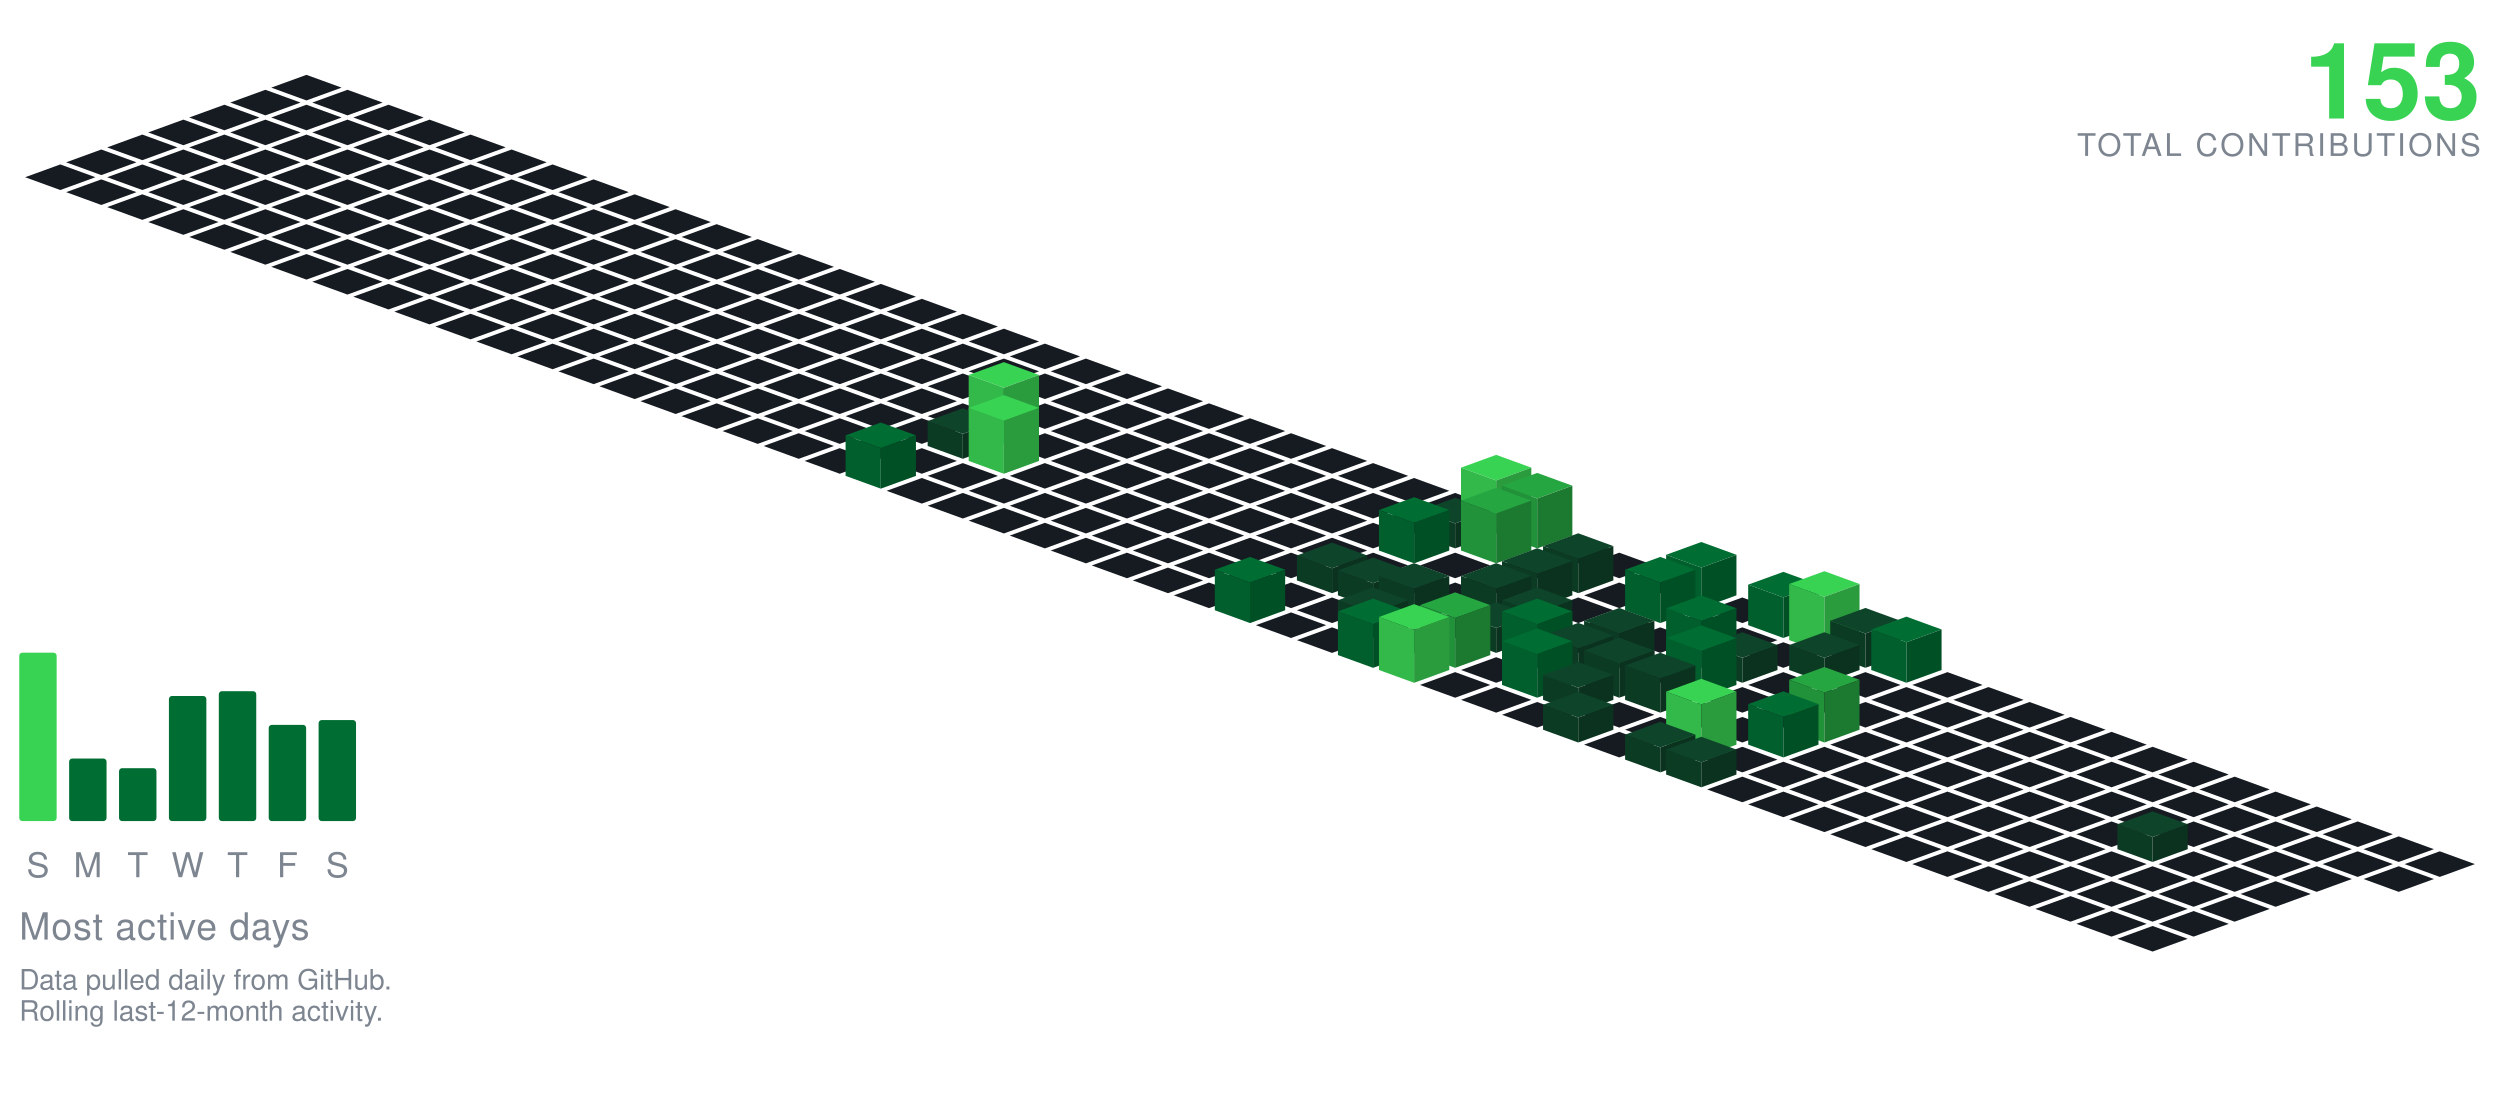
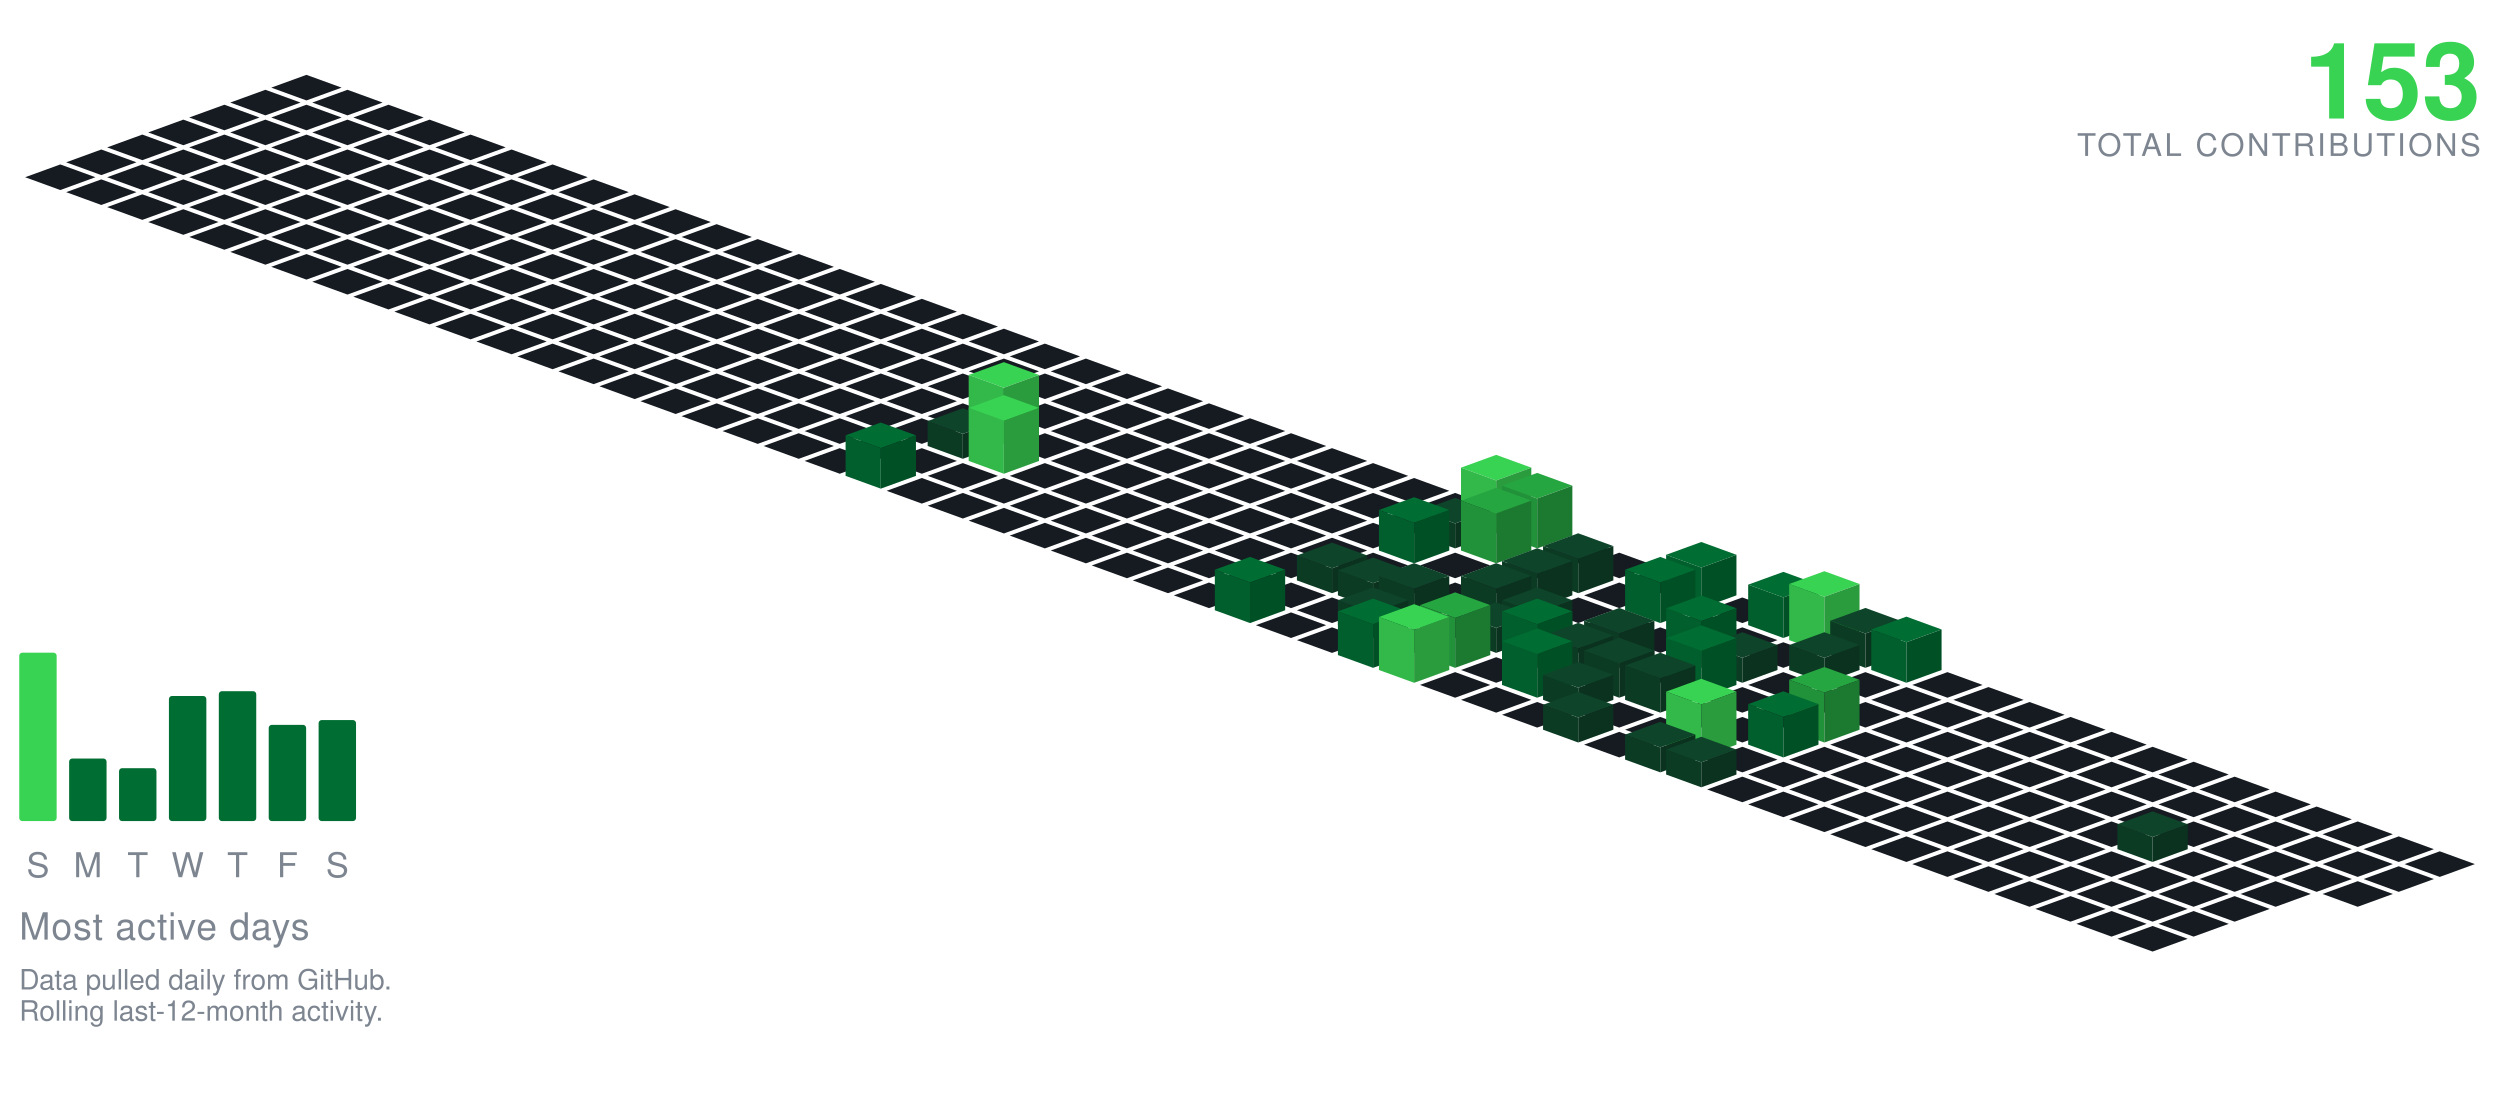
<svg xmlns="http://www.w3.org/2000/svg" viewBox="-98.09 -24.00 801.34 354.30" width="801" height="354">
  <polygon points="0.00,0.00 11.28,4.10 0.00,8.21 -11.28,4.10" fill="#161b22" />
  <polygon points="-13.16,4.79 -1.88,8.89 -13.16,13.00 -24.43,8.89" fill="#161b22" />
  <polygon points="13.16,4.79 24.43,8.89 13.16,13.00 1.88,8.89" fill="#161b22" />
  <polygon points="-26.31,9.58 -15.04,13.68 -26.31,17.79 -37.59,13.68" fill="#161b22" />
  <polygon points="0.00,9.58 11.28,13.68 0.00,17.79 -11.28,13.68" fill="#161b22" />
  <polygon points="26.31,9.58 37.59,13.68 26.31,17.79 15.04,13.68" fill="#161b22" />
  <polygon points="-39.47,14.36 -28.19,18.47 -39.47,22.57 -50.74,18.47" fill="#161b22" />
  <polygon points="-13.16,14.36 -1.88,18.47 -13.16,22.57 -24.43,18.47" fill="#161b22" />
  <polygon points="13.16,14.36 24.43,18.47 13.16,22.57 1.88,18.47" fill="#161b22" />
  <polygon points="39.47,14.36 50.74,18.47 39.47,22.57 28.19,18.47" fill="#161b22" />
  <polygon points="-52.62,19.15 -41.35,23.26 -52.62,27.36 -63.90,23.26" fill="#161b22" />
  <polygon points="-26.31,19.15 -15.04,23.26 -26.31,27.36 -37.59,23.26" fill="#161b22" />
  <polygon points="0.00,19.15 11.28,23.26 0.00,27.36 -11.28,23.26" fill="#161b22" />
  <polygon points="26.31,19.15 37.59,23.26 26.31,27.36 15.04,23.26" fill="#161b22" />
  <polygon points="52.62,19.15 63.90,23.26 52.62,27.36 41.35,23.26" fill="#161b22" />
  <polygon points="-65.78,23.94 -54.50,28.05 -65.78,32.15 -77.05,28.05" fill="#161b22" />
  <polygon points="-39.47,23.94 -28.19,28.05 -39.47,32.15 -50.74,28.05" fill="#161b22" />
  <polygon points="-13.16,23.94 -1.88,28.05 -13.16,32.15 -24.43,28.05" fill="#161b22" />
  <polygon points="13.16,23.94 24.43,28.05 13.16,32.15 1.88,28.05" fill="#161b22" />
  <polygon points="39.47,23.94 50.74,28.05 39.47,32.15 28.19,28.05" fill="#161b22" />
  <polygon points="65.78,23.94 77.05,28.05 65.78,32.15 54.50,28.05" fill="#161b22" />
  <polygon points="-78.93,28.73 -67.66,32.83 -78.93,36.94 -90.21,32.83" fill="#161b22" />
  <polygon points="-52.62,28.73 -41.35,32.83 -52.62,36.94 -63.90,32.83" fill="#161b22" />
  <polygon points="-26.31,28.73 -15.04,32.83 -26.31,36.94 -37.59,32.83" fill="#161b22" />
  <polygon points="0.00,28.73 11.28,32.83 0.00,36.94 -11.28,32.83" fill="#161b22" />
  <polygon points="26.31,28.73 37.59,32.83 26.31,36.94 15.04,32.83" fill="#161b22" />
  <polygon points="52.62,28.73 63.90,32.83 52.62,36.94 41.35,32.83" fill="#161b22" />
  <polygon points="78.93,28.73 90.21,32.83 78.93,36.94 67.66,32.83" fill="#161b22" />
  <polygon points="-65.78,33.52 -54.50,37.62 -65.78,41.73 -77.05,37.62" fill="#161b22" />
  <polygon points="-39.47,33.52 -28.19,37.62 -39.47,41.73 -50.74,37.62" fill="#161b22" />
  <polygon points="-13.16,33.52 -1.88,37.62 -13.16,41.73 -24.43,37.62" fill="#161b22" />
  <polygon points="13.16,33.52 24.43,37.62 13.16,41.73 1.88,37.62" fill="#161b22" />
  <polygon points="39.47,33.52 50.74,37.62 39.47,41.73 28.19,37.62" fill="#161b22" />
  <polygon points="65.78,33.52 77.05,37.62 65.78,41.73 54.50,37.62" fill="#161b22" />
  <polygon points="92.09,33.52 103.37,37.62 92.09,41.73 80.81,37.62" fill="#161b22" />
  <polygon points="-52.62,38.31 -41.35,42.41 -52.62,46.51 -63.90,42.41" fill="#161b22" />
  <polygon points="-26.31,38.31 -15.04,42.41 -26.31,46.51 -37.59,42.41" fill="#161b22" />
  <polygon points="0.00,38.31 11.28,42.41 0.00,46.51 -11.28,42.41" fill="#161b22" />
  <polygon points="26.31,38.31 37.59,42.41 26.31,46.51 15.04,42.41" fill="#161b22" />
  <polygon points="52.62,38.31 63.90,42.41 52.62,46.51 41.35,42.41" fill="#161b22" />
  <polygon points="78.93,38.31 90.21,42.41 78.93,46.51 67.66,42.41" fill="#161b22" />
  <polygon points="105.25,38.31 116.52,42.41 105.25,46.51 93.97,42.41" fill="#161b22" />
  <polygon points="-39.47,43.09 -28.19,47.20 -39.47,51.30 -50.74,47.20" fill="#161b22" />
  <polygon points="-13.16,43.09 -1.88,47.20 -13.16,51.30 -24.43,47.20" fill="#161b22" />
  <polygon points="13.16,43.09 24.43,47.20 13.16,51.30 1.88,47.20" fill="#161b22" />
  <polygon points="39.47,43.09 50.74,47.20 39.47,51.30 28.19,47.20" fill="#161b22" />
  <polygon points="65.78,43.09 77.05,47.20 65.78,51.30 54.50,47.20" fill="#161b22" />
  <polygon points="92.09,43.09 103.37,47.20 92.09,51.30 80.81,47.20" fill="#161b22" />
  <polygon points="118.40,43.09 129.68,47.20 118.40,51.30 107.12,47.20" fill="#161b22" />
  <polygon points="-26.31,47.88 -15.04,51.99 -26.31,56.09 -37.59,51.99" fill="#161b22" />
  <polygon points="0.00,47.88 11.28,51.99 0.00,56.09 -11.28,51.99" fill="#161b22" />
  <polygon points="26.31,47.88 37.59,51.99 26.31,56.09 15.04,51.99" fill="#161b22" />
  <polygon points="52.62,47.88 63.90,51.99 52.62,56.09 41.35,51.99" fill="#161b22" />
  <polygon points="78.93,47.88 90.21,51.99 78.93,56.09 67.66,51.99" fill="#161b22" />
  <polygon points="105.25,47.88 116.52,51.99 105.25,56.09 93.97,51.99" fill="#161b22" />
  <polygon points="131.56,47.88 142.83,51.99 131.56,56.09 120.28,51.99" fill="#161b22" />
  <polygon points="-13.16,52.67 -1.88,56.78 -13.16,60.88 -24.43,56.78" fill="#161b22" />
  <polygon points="13.16,52.67 24.43,56.78 13.16,60.88 1.88,56.78" fill="#161b22" />
  <polygon points="39.47,52.67 50.74,56.78 39.47,60.88 28.19,56.78" fill="#161b22" />
  <polygon points="65.78,52.67 77.05,56.78 65.78,60.88 54.50,56.78" fill="#161b22" />
  <polygon points="92.09,52.67 103.37,56.78 92.09,60.88 80.81,56.78" fill="#161b22" />
  <polygon points="118.40,52.67 129.68,56.78 118.40,60.88 107.12,56.78" fill="#161b22" />
  <polygon points="144.71,52.67 155.99,56.78 144.71,60.88 133.44,56.78" fill="#161b22" />
  <polygon points="0.00,57.46 11.28,61.56 0.00,65.67 -11.28,61.56" fill="#161b22" />
  <polygon points="26.31,57.46 37.59,61.56 26.31,65.67 15.04,61.56" fill="#161b22" />
  <polygon points="52.62,57.46 63.90,61.56 52.62,65.67 41.35,61.56" fill="#161b22" />
  <polygon points="78.93,57.46 90.21,61.56 78.93,65.67 67.66,61.56" fill="#161b22" />
  <polygon points="105.25,57.46 116.52,61.56 105.25,65.67 93.97,61.56" fill="#161b22" />
  <polygon points="131.56,57.46 142.83,61.56 131.56,65.67 120.28,61.56" fill="#161b22" />
  <polygon points="157.87,57.46 169.14,61.56 157.87,65.67 146.59,61.56" fill="#161b22" />
  <polygon points="13.16,62.25 24.43,66.35 13.16,70.46 1.88,66.35" fill="#161b22" />
  <polygon points="39.47,62.25 50.74,66.35 39.47,70.46 28.19,66.35" fill="#161b22" />
  <polygon points="65.78,62.25 77.05,66.35 65.78,70.46 54.50,66.35" fill="#161b22" />
  <polygon points="92.09,62.25 103.37,66.35 92.09,70.46 80.81,66.35" fill="#161b22" />
  <polygon points="118.40,62.25 129.68,66.35 118.40,70.46 107.12,66.35" fill="#161b22" />
  <polygon points="144.71,62.25 155.99,66.35 144.71,70.46 133.44,66.35" fill="#161b22" />
  <polygon points="171.02,62.25 182.30,66.35 171.02,70.46 159.75,66.35" fill="#161b22" />
  <polygon points="26.31,67.04 37.59,71.14 26.31,75.24 15.04,71.14" fill="#161b22" />
  <polygon points="52.62,67.04 63.90,71.14 52.62,75.24 41.35,71.14" fill="#161b22" />
  <polygon points="78.93,67.04 90.21,71.14 78.93,75.24 67.66,71.14" fill="#161b22" />
  <polygon points="105.25,67.04 116.52,71.14 105.25,75.24 93.97,71.14" fill="#161b22" />
  <polygon points="131.56,67.04 142.83,71.14 131.56,75.24 120.28,71.14" fill="#161b22" />
  <polygon points="157.87,67.04 169.14,71.14 157.87,75.24 146.59,71.14" fill="#161b22" />
  <polygon points="184.18,67.04 195.46,71.14 184.18,75.24 172.90,71.14" fill="#161b22" />
  <polygon points="39.47,71.82 50.74,75.93 39.47,80.03 28.19,75.93" fill="#161b22" />
  <polygon points="65.78,71.82 77.05,75.93 65.78,80.03 54.50,75.93" fill="#161b22" />
  <polygon points="92.09,71.82 103.37,75.93 92.09,80.03 80.81,75.93" fill="#161b22" />
  <polygon points="118.40,71.82 129.68,75.93 118.40,80.03 107.12,75.93" fill="#161b22" />
  <polygon points="144.71,71.82 155.99,75.93 144.71,80.03 133.44,75.93" fill="#161b22" />
  <polygon points="171.02,71.82 182.30,75.93 171.02,80.03 159.75,75.93" fill="#161b22" />
  <polygon points="197.34,71.82 208.61,75.93 197.34,80.03 186.06,75.93" fill="#161b22" />
  <polygon points="52.62,76.61 63.90,80.72 52.62,84.82 41.35,80.72" fill="#161b22" />
  <polygon points="78.93,76.61 90.21,80.72 78.93,84.82 67.66,80.72" fill="#161b22" />
  <polygon points="105.25,76.61 116.52,80.72 105.25,84.82 93.97,80.72" fill="#161b22" />
  <polygon points="131.56,76.61 142.83,80.72 131.56,84.82 120.28,80.72" fill="#161b22" />
  <polygon points="157.87,76.61 169.14,80.72 157.87,84.82 146.59,80.72" fill="#161b22" />
  <polygon points="184.18,76.61 195.46,80.72 184.18,84.82 172.90,80.72" fill="#161b22" />
  <polygon points="210.49,76.61 221.77,80.72 210.49,84.82 199.21,80.72" fill="#161b22" />
  <polygon points="65.78,81.40 77.05,85.51 65.78,89.61 54.50,85.51" fill="#161b22" />
  <polygon points="92.09,81.40 103.37,85.51 92.09,89.61 80.81,85.51" fill="#161b22" />
  <polygon points="118.40,81.40 129.68,85.51 118.40,89.61 107.12,85.51" fill="#161b22" />
  <polygon points="144.71,81.40 155.99,85.51 144.71,89.61 133.44,85.51" fill="#161b22" />
  <polygon points="171.02,81.40 182.30,85.51 171.02,89.61 159.75,85.51" fill="#161b22" />
  <polygon points="197.34,81.40 208.61,85.51 197.34,89.61 186.06,85.51" fill="#161b22" />
  <polygon points="223.65,81.40 234.92,85.51 223.65,89.61 212.37,85.51" fill="#161b22" />
  <polygon points="78.93,86.19 90.21,90.29 78.93,94.40 67.66,90.29" fill="#161b22" />
  <polygon points="105.25,86.19 116.52,90.29 105.25,94.40 93.97,90.29" fill="#161b22" />
  <polygon points="131.56,86.19 142.83,90.29 131.56,94.40 120.28,90.29" fill="#161b22" />
  <polygon points="157.87,86.19 169.14,90.29 157.87,94.40 146.59,90.29" fill="#161b22" />
  <polygon points="184.18,86.19 195.46,90.29 184.18,94.40 172.90,90.29" fill="#161b22" />
  <polygon points="210.49,86.19 221.77,90.29 210.49,94.40 199.21,90.29" fill="#161b22" />
  <polygon points="236.80,86.19 248.08,90.29 236.80,94.40 225.53,90.29" fill="#161b22" />
  <polygon points="92.09,90.98 103.37,95.08 92.09,99.19 80.81,95.08" fill="#161b22" />
  <polygon points="118.40,90.98 129.68,95.08 118.40,99.19 107.12,95.08" fill="#161b22" />
  <polygon points="144.71,90.98 155.99,95.08 144.71,99.19 133.44,95.08" fill="#161b22" />
  <polygon points="171.02,90.98 182.30,95.08 171.02,99.19 159.75,95.08" fill="#161b22" />
  <polygon points="197.34,90.98 208.61,95.08 197.34,99.19 186.06,95.08" fill="#161b22" />
  <polygon points="223.65,90.98 234.92,95.08 223.65,99.19 212.37,95.08" fill="#161b22" />
  <polygon points="249.96,90.98 261.23,95.08 249.96,99.19 238.68,95.08" fill="#161b22" />
  <polygon points="105.25,95.77 116.52,99.87 105.25,103.97 93.97,99.87" fill="#161b22" />
  <polygon points="131.56,95.77 142.83,99.87 131.56,103.97 120.28,99.87" fill="#161b22" />
  <polygon points="157.87,95.77 169.14,99.87 157.87,103.97 146.59,99.87" fill="#161b22" />
  <polygon points="184.18,95.77 195.46,99.87 184.18,103.97 172.90,99.87" fill="#161b22" />
  <polygon points="210.49,95.77 221.77,99.87 210.49,103.97 199.21,99.87" fill="#161b22" />
  <polygon points="236.80,95.77 248.08,99.87 236.80,103.97 225.53,99.87" fill="#161b22" />
  <polygon points="263.11,95.77 274.39,99.87 263.11,103.97 251.84,99.87" fill="#161b22" />
  <polygon points="118.40,100.55 129.68,104.66 118.40,108.76 107.12,104.66" fill="#161b22" />
  <polygon points="144.71,100.55 155.99,104.66 144.71,108.76 133.44,104.66" fill="#161b22" />
  <polygon points="171.02,100.55 182.30,104.66 171.02,108.76 159.75,104.66" fill="#161b22" />
  <polygon points="197.34,100.55 208.61,104.66 197.34,108.76 186.06,104.66" fill="#161b22" />
  <polygon points="223.65,100.55 234.92,104.66 223.65,108.76 212.37,104.66" fill="#161b22" />
  <polygon points="249.96,100.55 261.23,104.66 249.96,108.76 238.68,104.66" fill="#161b22" />
  <polygon points="276.27,100.55 287.55,104.66 276.27,108.76 264.99,104.66" fill="#161b22" />
  <polygon points="131.56,105.34 142.83,109.45 131.56,113.55 120.28,109.45" fill="#161b22" />
  <polygon points="157.87,105.34 169.14,109.45 157.87,113.55 146.59,109.45" fill="#161b22" />
  <polygon points="184.18,105.34 195.46,109.45 184.18,113.55 172.90,109.45" fill="#161b22" />
  <polygon points="210.49,105.34 221.77,109.45 210.49,113.55 199.21,109.45" fill="#161b22" />
  <polygon points="236.80,105.34 248.08,109.45 236.80,113.55 225.53,109.45" fill="#161b22" />
  <polygon points="263.11,105.34 274.39,109.45 263.11,113.55 251.84,109.45" fill="#161b22" />
  <polygon points="289.43,105.34 300.70,109.45 289.43,113.55 278.15,109.45" fill="#161b22" />
  <polygon points="144.71,110.13 155.99,114.23 144.71,118.34 133.44,114.23" fill="#161b22" />
  <polygon points="171.02,110.13 182.30,114.23 171.02,118.34 159.75,114.23" fill="#161b22" />
  <polygon points="197.34,110.13 208.61,114.23 197.34,118.34 186.06,114.23" fill="#161b22" />
  <polygon points="249.96,110.13 261.23,114.23 249.96,118.34 238.68,114.23" fill="#161b22" />
  <polygon points="276.27,110.13 287.55,114.23 276.27,118.34 264.99,114.23" fill="#161b22" />
  <polygon points="302.58,110.13 313.86,114.23 302.58,118.34 291.30,114.23" fill="#161b22" />
  <polygon points="223.65,92.13 234.92,96.23 223.65,100.34 212.37,96.23" fill="#39d353" />
  <polygon points="212.37,114.23 212.37,96.23 223.65,100.34 223.65,118.34" fill="#32b949" />
  <polygon points="223.65,118.34 223.65,100.34 234.92,96.23 234.92,114.23" fill="#2a9c3d" />
  <polygon points="157.87,114.92 169.14,119.02 157.87,123.13 146.59,119.02" fill="#161b22" />
  <polygon points="184.18,114.92 195.46,119.02 184.18,123.13 172.90,119.02" fill="#161b22" />
  <polygon points="236.80,114.92 248.08,119.02 236.80,123.13 225.53,119.02" fill="#161b22" />
  <polygon points="263.11,114.92 274.39,119.02 263.11,123.13 251.84,119.02" fill="#161b22" />
  <polygon points="289.43,114.92 300.70,119.02 289.43,123.13 278.15,119.02" fill="#161b22" />
  <polygon points="315.74,114.92 327.01,119.02 315.74,123.13 304.46,119.02" fill="#161b22" />
  <polygon points="210.49,106.92 221.77,111.02 210.49,115.13 199.21,111.02" fill="#0e4429" />
  <polygon points="199.21,119.02 199.21,111.02 210.49,115.13 210.49,123.13" fill="#0c3b24" />
  <polygon points="210.49,123.13 210.49,115.13 221.77,111.02 221.77,119.02" fill="#0a321e" />
  <polygon points="171.02,119.71 182.30,123.81 171.02,127.92 159.75,123.81" fill="#161b22" />
  <polygon points="197.34,119.71 208.61,123.81 197.34,127.92 186.06,123.81" fill="#161b22" />
  <polygon points="249.96,119.71 261.23,123.81 249.96,127.92 238.68,123.81" fill="#161b22" />
  <polygon points="276.27,119.71 287.55,123.81 276.27,127.92 264.99,123.81" fill="#161b22" />
  <polygon points="302.58,119.71 313.86,123.81 302.58,127.92 291.30,123.81" fill="#161b22" />
  <polygon points="328.89,119.71 340.17,123.81 328.89,127.92 317.62,123.81" fill="#161b22" />
  <polygon points="223.65,102.71 234.92,106.81 223.65,110.92 212.37,106.81" fill="#39d353" />
  <polygon points="212.37,123.81 212.37,106.81 223.65,110.92 223.65,127.92" fill="#32b949" />
  <polygon points="223.65,127.92 223.65,110.92 234.92,106.81 234.92,123.81" fill="#2a9c3d" />
  <polygon points="210.49,124.50 221.77,128.60 210.49,132.70 199.21,128.60" fill="#161b22" />
  <polygon points="236.80,124.50 248.08,128.60 236.80,132.70 225.53,128.60" fill="#161b22" />
  <polygon points="263.11,124.50 274.39,128.60 263.11,132.70 251.84,128.60" fill="#161b22" />
  <polygon points="289.43,124.50 300.70,128.60 289.43,132.70 278.15,128.60" fill="#161b22" />
  <polygon points="315.74,124.50 327.01,128.60 315.74,132.70 304.46,128.60" fill="#161b22" />
  <polygon points="342.05,124.50 353.32,128.60 342.05,132.70 330.77,128.60" fill="#161b22" />
  <polygon points="184.18,111.50 195.46,115.60 184.18,119.70 172.90,115.60" fill="#006d32" />
  <polygon points="172.90,128.60 172.90,115.60 184.18,119.70 184.18,132.70" fill="#005f2c" />
  <polygon points="184.18,132.70 184.18,119.70 195.46,115.60 195.46,128.60" fill="#005025" />
  <polygon points="197.34,129.28 208.61,133.39 197.34,137.49 186.06,133.39" fill="#161b22" />
  <polygon points="223.65,129.28 234.92,133.39 223.65,137.49 212.37,133.39" fill="#161b22" />
  <polygon points="249.96,129.28 261.23,133.39 249.96,137.49 238.68,133.39" fill="#161b22" />
  <polygon points="276.27,129.28 287.55,133.39 276.27,137.49 264.99,133.39" fill="#161b22" />
  <polygon points="302.58,129.28 313.86,133.39 302.58,137.49 291.30,133.39" fill="#161b22" />
  <polygon points="328.89,129.28 340.17,133.39 328.89,137.49 317.62,133.39" fill="#161b22" />
  <polygon points="355.20,129.28 366.48,133.39 355.20,137.49 343.93,133.39" fill="#161b22" />
  <polygon points="210.49,134.07 221.77,138.18 210.49,142.28 199.21,138.18" fill="#161b22" />
  <polygon points="236.80,134.07 248.08,138.18 236.80,142.28 225.53,138.18" fill="#161b22" />
  <polygon points="263.11,134.07 274.39,138.18 263.11,142.28 251.84,138.18" fill="#161b22" />
  <polygon points="289.43,134.07 300.70,138.18 289.43,142.28 278.15,138.18" fill="#161b22" />
  <polygon points="315.74,134.07 327.01,138.18 315.74,142.28 304.46,138.18" fill="#161b22" />
  <polygon points="342.05,134.07 353.32,138.18 342.05,142.28 330.77,138.18" fill="#161b22" />
  <polygon points="368.36,134.07 379.64,138.18 368.36,142.28 357.08,138.18" fill="#161b22" />
  <polygon points="223.65,138.86 234.92,142.96 223.65,147.07 212.37,142.96" fill="#161b22" />
  <polygon points="249.96,138.86 261.23,142.96 249.96,147.07 238.68,142.96" fill="#161b22" />
  <polygon points="276.27,138.86 287.55,142.96 276.27,147.07 264.99,142.96" fill="#161b22" />
  <polygon points="302.58,138.86 313.86,142.96 302.58,147.07 291.30,142.96" fill="#161b22" />
  <polygon points="328.89,138.86 340.17,142.96 328.89,147.07 317.62,142.96" fill="#161b22" />
  <polygon points="355.20,138.86 366.48,142.96 355.20,147.07 343.93,142.96" fill="#161b22" />
  <polygon points="381.52,121.86 392.79,125.96 381.52,130.07 370.24,125.96" fill="#39d353" />
  <polygon points="370.24,142.96 370.24,125.96 381.52,130.07 381.52,147.07" fill="#32b949" />
  <polygon points="381.52,147.07 381.52,130.07 392.79,125.96 392.79,142.96" fill="#2a9c3d" />
  <polygon points="236.80,143.65 248.08,147.75 236.80,151.86 225.53,147.75" fill="#161b22" />
  <polygon points="263.11,143.65 274.39,147.75 263.11,151.86 251.84,147.75" fill="#161b22" />
  <polygon points="289.43,143.65 300.70,147.75 289.43,151.86 278.15,147.75" fill="#161b22" />
  <polygon points="315.74,143.65 327.01,147.75 315.74,151.86 304.46,147.75" fill="#161b22" />
  <polygon points="342.05,143.65 353.32,147.75 342.05,151.86 330.77,147.75" fill="#161b22" />
  <polygon points="368.36,135.65 379.64,139.75 368.36,143.86 357.08,139.75" fill="#0e4429" />
  <polygon points="357.08,147.75 357.08,139.75 368.36,143.86 368.36,151.86" fill="#0c3b24" />
  <polygon points="368.36,151.86 368.36,143.86 379.64,139.75 379.64,147.75" fill="#0a321e" />
  <polygon points="394.67,127.65 405.95,131.75 394.67,135.86 383.39,131.75" fill="#26a641" />
  <polygon points="383.39,147.75 383.39,131.75 394.67,135.86 394.67,151.86" fill="#219239" />
  <polygon points="394.67,151.86 394.67,135.86 405.95,131.75 405.95,147.75" fill="#1c7a30" />
  <polygon points="249.96,148.44 261.23,152.54 249.96,156.65 238.68,152.54" fill="#161b22" />
  <polygon points="276.27,148.44 287.55,152.54 276.27,156.65 264.99,152.54" fill="#161b22" />
  <polygon points="302.58,148.44 313.86,152.54 302.58,156.65 291.30,152.54" fill="#161b22" />
  <polygon points="328.89,148.44 340.17,152.54 328.89,156.65 317.62,152.54" fill="#161b22" />
  <polygon points="407.83,148.44 419.10,152.54 407.83,156.65 396.55,152.54" fill="#161b22" />
  <polygon points="355.20,135.44 366.48,139.54 355.20,143.65 343.93,139.54" fill="#006d32" />
  <polygon points="343.93,152.54 343.93,139.54 355.20,143.65 355.20,156.65" fill="#005f2c" />
  <polygon points="355.20,156.65 355.20,143.65 366.48,139.54 366.48,152.54" fill="#005025" />
  <polygon points="381.52,132.44 392.79,136.54 381.52,140.65 370.24,136.54" fill="#26a641" />
  <polygon points="370.24,152.54 370.24,136.54 381.52,140.65 381.52,156.65" fill="#219239" />
  <polygon points="381.52,156.65 381.52,140.65 392.79,136.54 392.79,152.54" fill="#1c7a30" />
  <polygon points="263.11,153.23 274.39,157.33 263.11,161.43 251.84,157.33" fill="#161b22" />
  <polygon points="289.43,153.23 300.70,157.33 289.43,161.43 278.15,157.33" fill="#161b22" />
  <polygon points="315.74,153.23 327.01,157.33 315.74,161.43 304.46,157.33" fill="#161b22" />
  <polygon points="342.05,153.23 353.32,157.33 342.05,161.43 330.77,157.33" fill="#161b22" />
  <polygon points="368.36,153.23 379.64,157.33 368.36,161.43 357.08,157.33" fill="#161b22" />
  <polygon points="394.67,153.23 405.95,157.33 394.67,161.43 383.39,157.33" fill="#161b22" />
  <polygon points="420.98,153.23 432.26,157.33 420.98,161.43 409.71,157.33" fill="#161b22" />
  <polygon points="276.27,158.01 287.55,162.12 276.27,166.22 264.99,162.12" fill="#161b22" />
  <polygon points="302.58,158.01 313.86,162.12 302.58,166.22 291.30,162.12" fill="#161b22" />
  <polygon points="355.20,158.01 366.48,162.12 355.20,166.22 343.93,162.12" fill="#161b22" />
  <polygon points="381.52,158.01 392.79,162.12 381.52,166.22 370.24,162.12" fill="#161b22" />
  <polygon points="434.14,158.01 445.41,162.12 434.14,166.22 422.86,162.12" fill="#161b22" />
  <polygon points="328.89,150.01 340.17,154.12 328.89,158.22 317.62,154.12" fill="#0e4429" />
  <polygon points="317.62,162.12 317.62,154.12 328.89,158.22 328.89,166.22" fill="#0c3b24" />
  <polygon points="328.89,166.22 328.89,158.22 340.17,154.12 340.17,162.12" fill="#0a321e" />
  <polygon points="407.83,147.01 419.10,151.12 407.83,155.22 396.55,151.12" fill="#0e4429" />
  <polygon points="396.55,162.12 396.55,151.12 407.83,155.22 407.83,166.22" fill="#0c3b24" />
  <polygon points="407.83,166.22 407.83,155.22 419.10,151.12 419.10,162.12" fill="#0a321e" />
  <polygon points="289.43,162.80 300.70,166.91 289.43,171.01 278.15,166.91" fill="#161b22" />
  <polygon points="315.74,162.80 327.01,166.91 315.74,171.01 304.46,166.91" fill="#161b22" />
  <polygon points="368.36,162.80 379.64,166.91 368.36,171.01 357.08,166.91" fill="#161b22" />
  <polygon points="420.98,162.80 432.26,166.91 420.98,171.01 409.71,166.91" fill="#161b22" />
  <polygon points="342.05,154.80 353.32,158.91 342.05,163.01 330.77,158.91" fill="#0e4429" />
  <polygon points="330.77,166.91 330.77,158.91 342.05,163.01 342.05,171.01" fill="#0c3b24" />
  <polygon points="342.05,171.01 342.05,163.01 353.32,158.91 353.32,166.91" fill="#0a321e" />
  <polygon points="394.67,151.80 405.95,155.91 394.67,160.01 383.39,155.91" fill="#0e4429" />
  <polygon points="383.39,166.91 383.39,155.91 394.67,160.01 394.67,171.01" fill="#0c3b24" />
  <polygon points="394.67,171.01 394.67,160.01 405.95,155.91 405.95,166.91" fill="#0a321e" />
  <polygon points="447.29,149.80 458.57,153.91 447.29,158.01 436.02,153.91" fill="#006d32" />
  <polygon points="436.02,166.91 436.02,153.91 447.29,158.01 447.29,171.01" fill="#005f2c" />
  <polygon points="447.29,171.01 447.29,158.01 458.57,153.91 458.57,166.91" fill="#005025" />
  <polygon points="328.89,167.59 340.17,171.69 328.89,175.80 317.62,171.69" fill="#161b22" />
  <polygon points="407.83,167.59 419.10,171.69 407.83,175.80 396.55,171.69" fill="#161b22" />
  <polygon points="460.45,167.59 471.73,171.69 460.45,175.80 449.17,171.69" fill="#161b22" />
  <polygon points="355.20,156.59 366.48,160.69 355.20,164.80 343.93,160.69" fill="#0e4429" />
  <polygon points="343.93,171.69 343.93,160.69 355.20,164.80 355.20,175.80" fill="#0c3b24" />
  <polygon points="355.20,175.80 355.20,164.80 366.48,160.69 366.48,171.69" fill="#0a321e" />
  <polygon points="381.52,156.59 392.79,160.69 381.52,164.80 370.24,160.69" fill="#0e4429" />
  <polygon points="370.24,171.69 370.24,160.69 381.52,164.80 381.52,175.80" fill="#0c3b24" />
  <polygon points="381.52,175.80 381.52,164.80 392.79,160.69 392.79,171.69" fill="#0a321e" />
  <polygon points="302.58,154.59 313.86,158.69 302.58,162.80 291.30,158.69" fill="#006d32" />
  <polygon points="291.30,171.69 291.30,158.69 302.58,162.80 302.58,175.80" fill="#005f2c" />
  <polygon points="302.58,175.80 302.58,162.80 313.86,158.69 313.86,171.69" fill="#005025" />
  <polygon points="434.14,154.59 445.41,158.69 434.14,162.80 422.86,158.69" fill="#006d32" />
  <polygon points="422.86,171.69 422.86,158.69 434.14,162.80 434.14,175.80" fill="#005f2c" />
  <polygon points="434.14,175.80 434.14,162.80 445.41,158.69 445.41,171.69" fill="#005025" />
  <polygon points="315.74,172.38 327.01,176.48 315.74,180.59 304.46,176.48" fill="#161b22" />
  <polygon points="368.36,172.38 379.64,176.48 368.36,180.59 357.08,176.48" fill="#161b22" />
  <polygon points="420.98,172.38 432.26,176.48 420.98,180.59 409.71,176.48" fill="#161b22" />
  <polygon points="447.29,172.38 458.57,176.48 447.29,180.59 436.02,176.48" fill="#161b22" />
  <polygon points="342.05,164.38 353.32,168.48 342.05,172.59 330.77,168.48" fill="#0e4429" />
  <polygon points="330.77,176.48 330.77,168.48 342.05,172.59 342.05,180.59" fill="#0c3b24" />
  <polygon points="342.05,180.59 342.05,172.59 353.32,168.48 353.32,176.48" fill="#0a321e" />
  <polygon points="394.67,164.38 405.95,168.48 394.67,172.59 383.39,168.48" fill="#0e4429" />
  <polygon points="383.39,176.48 383.39,168.48 394.67,172.59 394.67,180.59" fill="#0c3b24" />
  <polygon points="394.67,180.59 394.67,172.59 405.95,168.48 405.95,176.48" fill="#0a321e" />
  <polygon points="473.61,159.38 484.88,163.48 473.61,167.59 462.33,163.48" fill="#006d32" />
  <polygon points="462.33,176.48 462.33,163.48 473.61,167.59 473.61,180.59" fill="#005f2c" />
  <polygon points="473.61,180.59 473.61,167.59 484.88,163.48 484.88,176.48" fill="#005025" />
  <polygon points="328.89,177.17 340.17,181.27 328.89,185.37 317.62,181.27" fill="#161b22" />
  <polygon points="355.20,177.17 366.48,181.27 355.20,185.37 343.93,181.27" fill="#161b22" />
  <polygon points="407.83,177.17 419.10,181.27 407.83,185.37 396.55,181.27" fill="#161b22" />
  <polygon points="434.14,177.17 445.41,181.27 434.14,185.37 422.86,181.27" fill="#161b22" />
  <polygon points="460.45,177.17 471.73,181.27 460.45,185.37 449.17,181.27" fill="#161b22" />
  <polygon points="381.52,169.17 392.79,173.27 381.52,177.37 370.24,173.27" fill="#0e4429" />
  <polygon points="370.24,181.27 370.24,173.27 381.52,177.37 381.52,185.37" fill="#0c3b24" />
  <polygon points="381.52,185.37 381.52,177.37 392.79,173.27 392.79,181.27" fill="#0a321e" />
  <polygon points="486.76,159.17 498.04,163.27 486.76,167.37 475.48,163.27" fill="#39d353" />
  <polygon points="475.48,181.27 475.48,163.27 486.76,167.37 486.76,185.37" fill="#32b949" />
  <polygon points="486.76,185.37 486.76,167.37 498.04,163.27 498.04,181.27" fill="#2a9c3d" />
  <polygon points="473.61,181.95 484.88,186.06 473.61,190.16 462.33,186.06" fill="#161b22" />
  <polygon points="420.98,170.95 432.26,175.06 420.98,179.16 409.71,175.06" fill="#0e4429" />
  <polygon points="409.71,186.06 409.71,175.06 420.98,179.16 420.98,190.16" fill="#0c3b24" />
  <polygon points="420.98,190.16 420.98,179.16 432.26,175.06 432.26,186.06" fill="#0a321e" />
  <polygon points="499.92,170.95 511.19,175.06 499.92,179.16 488.64,175.06" fill="#0e4429" />
  <polygon points="488.64,186.06 488.64,175.06 499.92,179.16 499.92,190.16" fill="#0c3b24" />
  <polygon points="499.92,190.16 499.92,179.16 511.19,175.06 511.19,186.06" fill="#0a321e" />
  <polygon points="342.05,167.95 353.32,172.06 342.05,176.16 330.77,172.06" fill="#006d32" />
  <polygon points="330.77,186.06 330.77,172.06 342.05,176.16 342.05,190.16" fill="#005f2c" />
  <polygon points="342.05,190.16 342.05,176.16 353.32,172.06 353.32,186.06" fill="#005025" />
  <polygon points="394.67,167.95 405.95,172.06 394.67,176.16 383.39,172.06" fill="#006d32" />
  <polygon points="383.39,186.06 383.39,172.06 394.67,176.16 394.67,190.16" fill="#005f2c" />
  <polygon points="394.67,190.16 394.67,176.16 405.95,172.06 405.95,186.06" fill="#005025" />
  <polygon points="447.29,166.95 458.57,171.06 447.29,175.16 436.02,171.06" fill="#006d32" />
  <polygon points="436.02,186.06 436.02,171.06 447.29,175.16 447.29,190.16" fill="#005f2c" />
  <polygon points="447.29,190.16 447.29,175.16 458.57,171.06 458.57,186.06" fill="#005025" />
  <polygon points="368.36,165.95 379.64,170.06 368.36,174.16 357.08,170.06" fill="#26a641" />
  <polygon points="357.08,186.06 357.08,170.06 368.36,174.16 368.36,190.16" fill="#219239" />
  <polygon points="368.36,190.16 368.36,174.16 379.64,170.06 379.64,186.06" fill="#1c7a30" />
  <polygon points="381.52,186.74 392.79,190.85 381.52,194.95 370.24,190.85" fill="#161b22" />
  <polygon points="434.14,186.74 445.41,190.85 434.14,194.95 422.86,190.85" fill="#161b22" />
  <polygon points="407.83,175.74 419.10,179.85 407.83,183.95 396.55,179.85" fill="#0e4429" />
  <polygon points="396.55,190.85 396.55,179.85 407.83,183.95 407.83,194.95" fill="#0c3b24" />
  <polygon points="407.83,194.95 407.83,183.95 419.10,179.85 419.10,190.85" fill="#0a321e" />
  <polygon points="460.45,178.74 471.73,182.85 460.45,186.95 449.17,182.85" fill="#0e4429" />
  <polygon points="449.17,190.85 449.17,182.85 460.45,186.95 460.45,194.95" fill="#0c3b24" />
  <polygon points="460.45,194.95 460.45,186.95 471.73,182.85 471.73,190.85" fill="#0a321e" />
  <polygon points="486.76,178.74 498.04,182.85 486.76,186.95 475.48,182.85" fill="#0e4429" />
  <polygon points="475.48,190.85 475.48,182.85 486.76,186.95 486.76,194.95" fill="#0c3b24" />
  <polygon points="486.76,194.95 486.76,186.95 498.04,182.85 498.04,190.85" fill="#0a321e" />
  <polygon points="513.07,173.74 524.35,177.85 513.07,181.95 501.80,177.85" fill="#006d32" />
  <polygon points="501.80,190.85 501.80,177.85 513.07,181.95 513.07,194.95" fill="#005f2c" />
  <polygon points="513.07,194.95 513.07,181.95 524.35,177.85 524.35,190.85" fill="#005025" />
  <polygon points="355.20,169.74 366.48,173.85 355.20,177.95 343.93,173.85" fill="#39d353" />
  <polygon points="343.93,190.85 343.93,173.85 355.20,177.95 355.20,194.95" fill="#32b949" />
  <polygon points="355.20,194.95 355.20,177.95 366.48,173.85 366.48,190.85" fill="#2a9c3d" />
  <polygon points="368.36,191.53 379.64,195.64 368.36,199.74 357.08,195.64" fill="#161b22" />
  <polygon points="473.61,191.53 484.88,195.64 473.61,199.74 462.33,195.64" fill="#161b22" />
  <polygon points="499.92,191.53 511.19,195.64 499.92,199.74 488.64,195.64" fill="#161b22" />
  <polygon points="526.23,191.53 537.50,195.64 526.23,199.74 514.95,195.64" fill="#161b22" />
  <polygon points="420.98,180.53 432.26,184.64 420.98,188.74 409.71,184.64" fill="#0e4429" />
  <polygon points="409.71,195.64 409.71,184.64 420.98,188.74 420.98,199.74" fill="#0c3b24" />
  <polygon points="420.98,199.74 420.98,188.74 432.26,184.64 432.26,195.64" fill="#0a321e" />
  <polygon points="394.67,177.53 405.95,181.64 394.67,185.74 383.39,181.64" fill="#006d32" />
  <polygon points="383.39,195.64 383.39,181.64 394.67,185.74 394.67,199.74" fill="#005f2c" />
  <polygon points="394.67,199.74 394.67,185.74 405.95,181.64 405.95,195.64" fill="#005025" />
  <polygon points="447.29,176.53 458.57,180.64 447.29,184.74 436.02,180.64" fill="#006d32" />
  <polygon points="436.02,195.64 436.02,180.64 447.29,184.74 447.29,199.74" fill="#005f2c" />
  <polygon points="447.29,199.74 447.29,184.74 458.57,180.64 458.57,195.64" fill="#005025" />
  <polygon points="381.52,196.32 392.79,200.42 381.52,204.53 370.24,200.42" fill="#161b22" />
  <polygon points="460.45,196.32 471.73,200.42 460.45,204.53 449.17,200.42" fill="#161b22" />
  <polygon points="486.76,196.32 498.04,200.42 486.76,204.53 475.48,200.42" fill="#161b22" />
  <polygon points="513.07,196.32 524.35,200.42 513.07,204.53 501.80,200.42" fill="#161b22" />
  <polygon points="539.38,196.32 550.66,200.42 539.38,204.53 528.11,200.42" fill="#161b22" />
  <polygon points="407.83,188.32 419.10,192.42 407.83,196.53 396.55,192.42" fill="#0e4429" />
  <polygon points="396.55,200.42 396.55,192.42 407.83,196.53 407.83,204.53" fill="#0c3b24" />
  <polygon points="407.83,204.53 407.83,196.53 419.10,192.42 419.10,200.42" fill="#0a321e" />
  <polygon points="434.14,185.32 445.41,189.42 434.14,193.53 422.86,189.42" fill="#0e4429" />
  <polygon points="422.86,200.42 422.86,189.42 434.14,193.53 434.14,204.53" fill="#0c3b24" />
  <polygon points="434.14,204.53 434.14,193.53 445.41,189.42 445.41,200.42" fill="#0a321e" />
  <polygon points="394.67,201.11 405.95,205.21 394.67,209.32 383.39,205.21" fill="#161b22" />
  <polygon points="420.98,201.11 432.26,205.21 420.98,209.32 409.71,205.21" fill="#161b22" />
  <polygon points="447.29,201.11 458.57,205.21 447.29,209.32 436.02,205.21" fill="#161b22" />
  <polygon points="473.61,201.11 484.88,205.21 473.61,209.32 462.33,205.21" fill="#161b22" />
  <polygon points="499.92,201.11 511.19,205.21 499.92,209.32 488.64,205.21" fill="#161b22" />
  <polygon points="526.23,201.11 537.50,205.21 526.23,209.32 514.95,205.21" fill="#161b22" />
  <polygon points="552.54,201.11 563.82,205.21 552.54,209.32 541.26,205.21" fill="#161b22" />
  <polygon points="434.14,205.90 445.41,210.00 434.14,214.10 422.86,210.00" fill="#161b22" />
  <polygon points="460.45,205.90 471.73,210.00 460.45,214.10 449.17,210.00" fill="#161b22" />
  <polygon points="513.07,205.90 524.35,210.00 513.07,214.10 501.80,210.00" fill="#161b22" />
  <polygon points="539.38,205.90 550.66,210.00 539.38,214.10 528.11,210.00" fill="#161b22" />
  <polygon points="565.69,205.90 576.97,210.00 565.69,214.10 554.42,210.00" fill="#161b22" />
  <polygon points="407.83,197.90 419.10,202.00 407.83,206.10 396.55,202.00" fill="#0e4429" />
  <polygon points="396.55,210.00 396.55,202.00 407.83,206.10 407.83,214.10" fill="#0c3b24" />
  <polygon points="407.83,214.10 407.83,206.10 419.10,202.00 419.10,210.00" fill="#0a321e" />
  <polygon points="486.76,189.90 498.04,194.00 486.76,198.10 475.48,194.00" fill="#26a641" />
  <polygon points="475.48,210.00 475.48,194.00 486.76,198.10 486.76,214.10" fill="#219239" />
  <polygon points="486.76,214.10 486.76,198.10 498.04,194.00 498.04,210.00" fill="#1c7a30" />
  <polygon points="420.98,210.68 432.26,214.79 420.98,218.89 409.71,214.79" fill="#161b22" />
  <polygon points="499.92,210.68 511.19,214.79 499.92,218.89 488.64,214.79" fill="#161b22" />
  <polygon points="526.23,210.68 537.50,214.79 526.23,218.89 514.95,214.79" fill="#161b22" />
  <polygon points="552.54,210.68 563.82,214.79 552.54,218.89 541.26,214.79" fill="#161b22" />
  <polygon points="578.85,210.68 590.13,214.79 578.85,218.89 567.57,214.79" fill="#161b22" />
  <polygon points="473.61,197.68 484.88,201.79 473.61,205.89 462.33,201.79" fill="#006d32" />
  <polygon points="462.33,214.79 462.33,201.79 473.61,205.89 473.61,218.89" fill="#005f2c" />
  <polygon points="473.61,218.89 473.61,205.89 484.88,201.79 484.88,214.79" fill="#005025" />
  <polygon points="447.29,193.68 458.57,197.79 447.29,201.89 436.02,197.79" fill="#39d353" />
  <polygon points="436.02,214.79 436.02,197.79 447.29,201.89 447.29,218.89" fill="#32b949" />
  <polygon points="447.29,218.89 447.29,201.89 458.57,197.79 458.57,214.79" fill="#2a9c3d" />
  <polygon points="460.45,215.47 471.73,219.58 460.45,223.68 449.17,219.58" fill="#161b22" />
  <polygon points="486.76,215.47 498.04,219.58 486.76,223.68 475.48,219.58" fill="#161b22" />
  <polygon points="513.07,215.47 524.35,219.58 513.07,223.68 501.80,219.58" fill="#161b22" />
  <polygon points="539.38,215.47 550.66,219.58 539.38,223.68 528.11,219.58" fill="#161b22" />
  <polygon points="565.69,215.47 576.97,219.58 565.69,223.68 554.42,219.58" fill="#161b22" />
  <polygon points="592.01,215.47 603.28,219.58 592.01,223.68 580.73,219.58" fill="#161b22" />
  <polygon points="434.14,207.47 445.41,211.58 434.14,215.68 422.86,211.58" fill="#0e4429" />
  <polygon points="422.86,219.58 422.86,211.58 434.14,215.68 434.14,223.68" fill="#0c3b24" />
  <polygon points="434.14,223.68 434.14,215.68 445.41,211.58 445.41,219.58" fill="#0a321e" />
  <polygon points="473.61,220.26 484.88,224.37 473.61,228.47 462.33,224.37" fill="#161b22" />
  <polygon points="499.92,220.26 511.19,224.37 499.92,228.47 488.64,224.37" fill="#161b22" />
  <polygon points="526.23,220.26 537.50,224.37 526.23,228.47 514.95,224.37" fill="#161b22" />
  <polygon points="552.54,220.26 563.82,224.37 552.54,228.47 541.26,224.37" fill="#161b22" />
  <polygon points="578.85,220.26 590.13,224.37 578.85,228.47 567.57,224.37" fill="#161b22" />
  <polygon points="605.16,220.26 616.44,224.37 605.16,228.47 593.89,224.37" fill="#161b22" />
  <polygon points="447.29,212.26 458.57,216.37 447.29,220.47 436.02,216.37" fill="#0e4429" />
  <polygon points="436.02,224.37 436.02,216.37 447.29,220.47 447.29,228.47" fill="#0c3b24" />
  <polygon points="447.29,228.47 447.29,220.47 458.57,216.37 458.57,224.37" fill="#0a321e" />
  <polygon points="460.45,225.05 471.73,229.15 460.45,233.26 449.17,229.15" fill="#161b22" />
  <polygon points="486.76,225.05 498.04,229.15 486.76,233.26 475.48,229.15" fill="#161b22" />
  <polygon points="513.07,225.05 524.35,229.15 513.07,233.26 501.80,229.15" fill="#161b22" />
  <polygon points="539.38,225.05 550.66,229.15 539.38,233.26 528.11,229.15" fill="#161b22" />
  <polygon points="565.69,225.05 576.97,229.15 565.69,233.26 554.42,229.15" fill="#161b22" />
  <polygon points="592.01,225.05 603.28,229.15 592.01,233.26 580.73,229.15" fill="#161b22" />
  <polygon points="618.32,225.05 629.59,229.15 618.32,233.26 607.04,229.15" fill="#161b22" />
  <polygon points="473.61,229.84 484.88,233.94 473.61,238.05 462.33,233.94" fill="#161b22" />
  <polygon points="499.92,229.84 511.19,233.94 499.92,238.05 488.64,233.94" fill="#161b22" />
  <polygon points="526.23,229.84 537.50,233.94 526.23,238.05 514.95,233.94" fill="#161b22" />
  <polygon points="552.54,229.84 563.82,233.94 552.54,238.05 541.26,233.94" fill="#161b22" />
  <polygon points="578.85,229.84 590.13,233.94 578.85,238.05 567.57,233.94" fill="#161b22" />
  <polygon points="605.16,229.84 616.44,233.94 605.16,238.05 593.89,233.94" fill="#161b22" />
  <polygon points="631.47,229.84 642.75,233.94 631.47,238.05 620.20,233.94" fill="#161b22" />
  <polygon points="486.76,234.63 498.04,238.73 486.76,242.83 475.48,238.73" fill="#161b22" />
  <polygon points="513.07,234.63 524.35,238.73 513.07,242.83 501.80,238.73" fill="#161b22" />
  <polygon points="539.38,234.63 550.66,238.73 539.38,242.83 528.11,238.73" fill="#161b22" />
  <polygon points="565.69,234.63 576.97,238.73 565.69,242.83 554.42,238.73" fill="#161b22" />
  <polygon points="592.01,234.63 603.28,238.73 592.01,242.83 580.73,238.73" fill="#161b22" />
  <polygon points="618.32,234.63 629.59,238.73 618.32,242.83 607.04,238.73" fill="#161b22" />
  <polygon points="644.63,234.63 655.91,238.73 644.63,242.83 633.35,238.73" fill="#161b22" />
  <polygon points="499.92,239.41 511.19,243.52 499.92,247.62 488.64,243.52" fill="#161b22" />
  <polygon points="526.23,239.41 537.50,243.52 526.23,247.62 514.95,243.52" fill="#161b22" />
  <polygon points="552.54,239.41 563.82,243.52 552.54,247.62 541.26,243.52" fill="#161b22" />
  <polygon points="578.85,239.41 590.13,243.52 578.85,247.62 567.57,243.52" fill="#161b22" />
  <polygon points="605.16,239.41 616.44,243.52 605.16,247.62 593.89,243.52" fill="#161b22" />
  <polygon points="631.47,239.41 642.75,243.52 631.47,247.62 620.20,243.52" fill="#161b22" />
  <polygon points="657.78,239.41 669.06,243.52 657.78,247.62 646.51,243.52" fill="#161b22" />
  <polygon points="513.07,244.20 524.35,248.31 513.07,252.41 501.80,248.31" fill="#161b22" />
  <polygon points="539.38,244.20 550.66,248.31 539.38,252.41 528.11,248.31" fill="#161b22" />
  <polygon points="565.69,244.20 576.97,248.31 565.69,252.41 554.42,248.31" fill="#161b22" />
  <polygon points="618.32,244.20 629.59,248.31 618.32,252.41 607.04,248.31" fill="#161b22" />
  <polygon points="644.63,244.20 655.91,248.31 644.63,252.41 633.35,248.31" fill="#161b22" />
  <polygon points="670.94,244.20 682.22,248.31 670.94,252.41 659.66,248.31" fill="#161b22" />
  <polygon points="592.01,236.20 603.28,240.31 592.01,244.41 580.73,240.31" fill="#0e4429" />
  <polygon points="580.73,248.31 580.73,240.31 592.01,244.41 592.01,252.41" fill="#0c3b24" />
  <polygon points="592.01,252.41 592.01,244.41 603.28,240.31 603.28,248.31" fill="#0a321e" />
  <polygon points="526.23,248.99 537.50,253.09 526.23,257.20 514.95,253.09" fill="#161b22" />
  <polygon points="552.54,248.99 563.82,253.09 552.54,257.20 541.26,253.09" fill="#161b22" />
  <polygon points="578.85,248.99 590.13,253.09 578.85,257.20 567.57,253.09" fill="#161b22" />
  <polygon points="605.16,248.99 616.44,253.09 605.16,257.20 593.89,253.09" fill="#161b22" />
  <polygon points="631.47,248.99 642.75,253.09 631.47,257.20 620.20,253.09" fill="#161b22" />
  <polygon points="657.78,248.99 669.06,253.09 657.78,257.20 646.51,253.09" fill="#161b22" />
  <polygon points="684.10,248.99 695.37,253.09 684.10,257.20 672.82,253.09" fill="#161b22" />
  <polygon points="539.38,253.78 550.66,257.88 539.38,261.99 528.11,257.88" fill="#161b22" />
  <polygon points="565.69,253.78 576.97,257.88 565.69,261.99 554.42,257.88" fill="#161b22" />
  <polygon points="592.01,253.78 603.28,257.88 592.01,261.99 580.73,257.88" fill="#161b22" />
  <polygon points="618.32,253.78 629.59,257.88 618.32,261.99 607.04,257.88" fill="#161b22" />
  <polygon points="644.63,253.78 655.91,257.88 644.63,261.99 633.35,257.88" fill="#161b22" />
  <polygon points="670.94,253.78 682.22,257.88 670.94,261.99 659.66,257.88" fill="#161b22" />
  <polygon points="552.54,258.57 563.82,262.67 552.54,266.78 541.26,262.67" fill="#161b22" />
  <polygon points="578.85,258.57 590.13,262.67 578.85,266.78 567.57,262.67" fill="#161b22" />
  <polygon points="605.16,258.57 616.44,262.67 605.16,266.78 593.89,262.67" fill="#161b22" />
  <polygon points="631.47,258.57 642.75,262.67 631.47,266.78 620.20,262.67" fill="#161b22" />
+   <polygon points="657.78,258.57 669.06,262.67 657.78,266.78 646.51,262.67" fill="#161b22" />
  <polygon points="565.69,263.36 576.97,267.46 565.69,271.56 554.42,267.46" fill="#161b22" />
  <polygon points="592.01,263.36 603.28,267.46 592.01,271.56 580.73,267.46" fill="#161b22" />
  <polygon points="618.32,263.36 629.59,267.46 618.32,271.56 607.04,267.46" fill="#161b22" />
  <polygon points="578.85,268.14 590.13,272.25 578.85,276.35 567.57,272.25" fill="#161b22" />
  <polygon points="605.16,268.14 616.44,272.25 605.16,276.35 593.89,272.25" fill="#161b22" />
  <polygon points="592.01,272.93 603.28,277.04 592.01,281.14 580.73,277.04" fill="#161b22" />
  <text x="697.25" y="14.00" text-anchor="end" font-family="-apple-system, BlinkMacSystemFont, &quot;Segoe UI&quot;, Helvetica, Arial, sans-serif" font-size="34" font-weight="700" fill="#39d353">153</text>
  <text x="697.25" y="26.00" text-anchor="end" font-family="-apple-system, BlinkMacSystemFont, &quot;Segoe UI&quot;, Helvetica, Arial, sans-serif" font-size="10" fill="#7d8590" letter-spacing="0.8">TOTAL CONTRIBUTIONS</text>
  <rect x="-92.09" y="185.30" width="12" height="54.00" rx="1" fill="#39d353" />
  <text x="-86.09" y="257.30" text-anchor="middle" font-family="-apple-system, BlinkMacSystemFont, &quot;Segoe UI&quot;, Helvetica, Arial, sans-serif" font-size="11" fill="#7d8590">S</text>
  <rect x="-76.09" y="219.24" width="12" height="20.06" rx="1" fill="#006d32" />
  <text x="-70.09" y="257.30" text-anchor="middle" font-family="-apple-system, BlinkMacSystemFont, &quot;Segoe UI&quot;, Helvetica, Arial, sans-serif" font-size="11" fill="#7d8590">M</text>
  <rect x="-60.09" y="222.33" width="12" height="16.97" rx="1" fill="#006d32" />
  <text x="-54.09" y="257.30" text-anchor="middle" font-family="-apple-system, BlinkMacSystemFont, &quot;Segoe UI&quot;, Helvetica, Arial, sans-serif" font-size="11" fill="#7d8590">T</text>
  <rect x="-44.09" y="199.18" width="12" height="40.11" rx="1" fill="#006d32" />
  <text x="-38.09" y="257.30" text-anchor="middle" font-family="-apple-system, BlinkMacSystemFont, &quot;Segoe UI&quot;, Helvetica, Arial, sans-serif" font-size="11" fill="#7d8590">W</text>
  <rect x="-28.09" y="197.64" width="12" height="41.66" rx="1" fill="#006d32" />
  <text x="-22.09" y="257.30" text-anchor="middle" font-family="-apple-system, BlinkMacSystemFont, &quot;Segoe UI&quot;, Helvetica, Arial, sans-serif" font-size="11" fill="#7d8590">T</text>
  <rect x="-12.09" y="208.44" width="12" height="30.86" rx="1" fill="#006d32" />
  <text x="-6.09" y="257.30" text-anchor="middle" font-family="-apple-system, BlinkMacSystemFont, &quot;Segoe UI&quot;, Helvetica, Arial, sans-serif" font-size="11" fill="#7d8590">F</text>
  <rect x="3.91" y="206.90" width="12" height="32.40" rx="1" fill="#006d32" />
  <text x="9.91" y="257.30" text-anchor="middle" font-family="-apple-system, BlinkMacSystemFont, &quot;Segoe UI&quot;, Helvetica, Arial, sans-serif" font-size="11" fill="#7d8590">S</text>
  <text x="-92.09" y="277.30" font-family="-apple-system, BlinkMacSystemFont, &quot;Segoe UI&quot;, Helvetica, Arial, sans-serif" font-size="12" fill="#7d8590" letter-spacing="0.3">Most active days</text>
  <text x="-92.09" y="293.30" font-family="-apple-system, BlinkMacSystemFont, &quot;Segoe UI&quot;, Helvetica, Arial, sans-serif" font-size="9" fill="#7d8590">Data pulled daily from GitHub.</text>
  <text x="-92.09" y="303.30" font-family="-apple-system, BlinkMacSystemFont, &quot;Segoe UI&quot;, Helvetica, Arial, sans-serif" font-size="9" fill="#7d8590">Rolling last-12-month activity.</text>
</svg>
